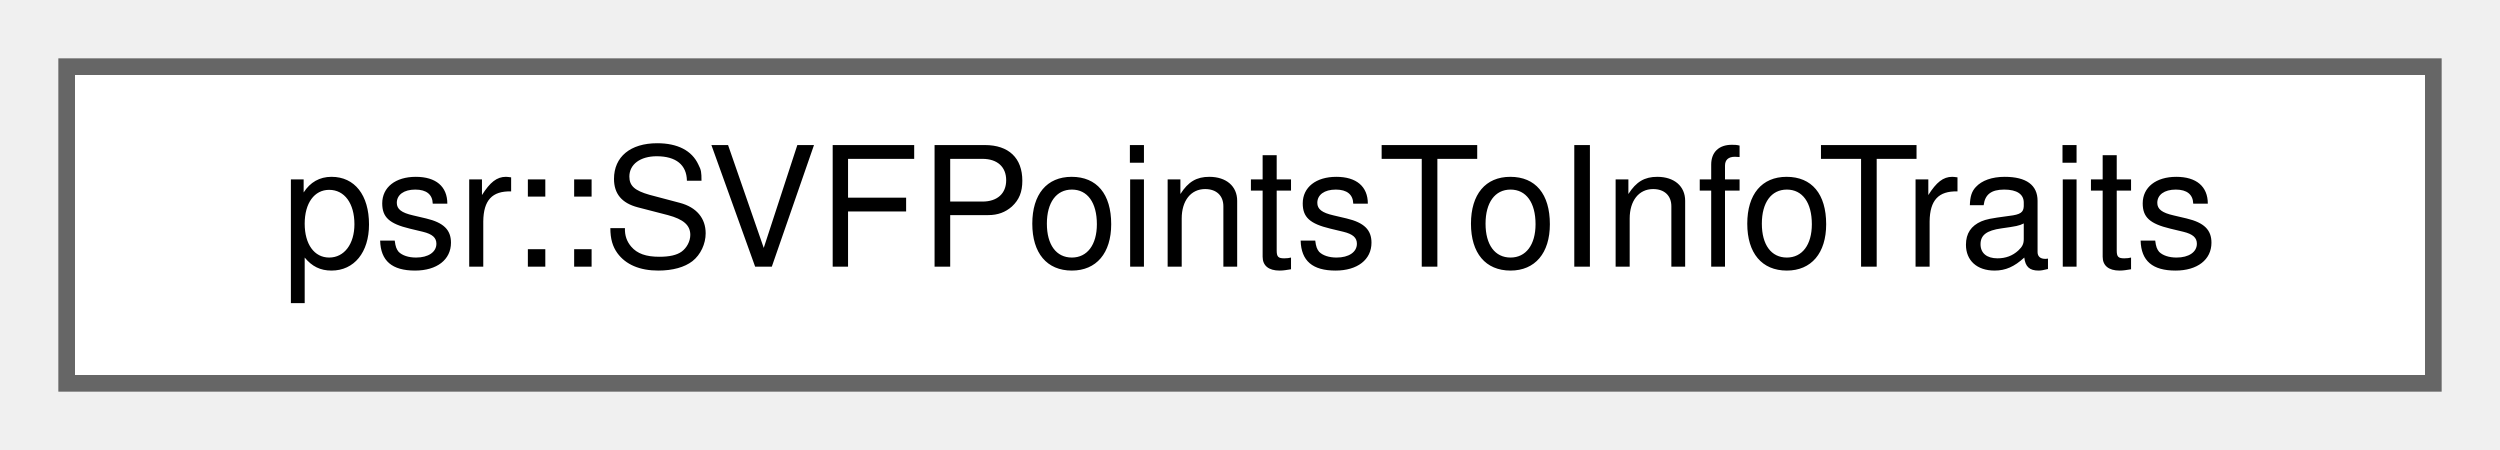
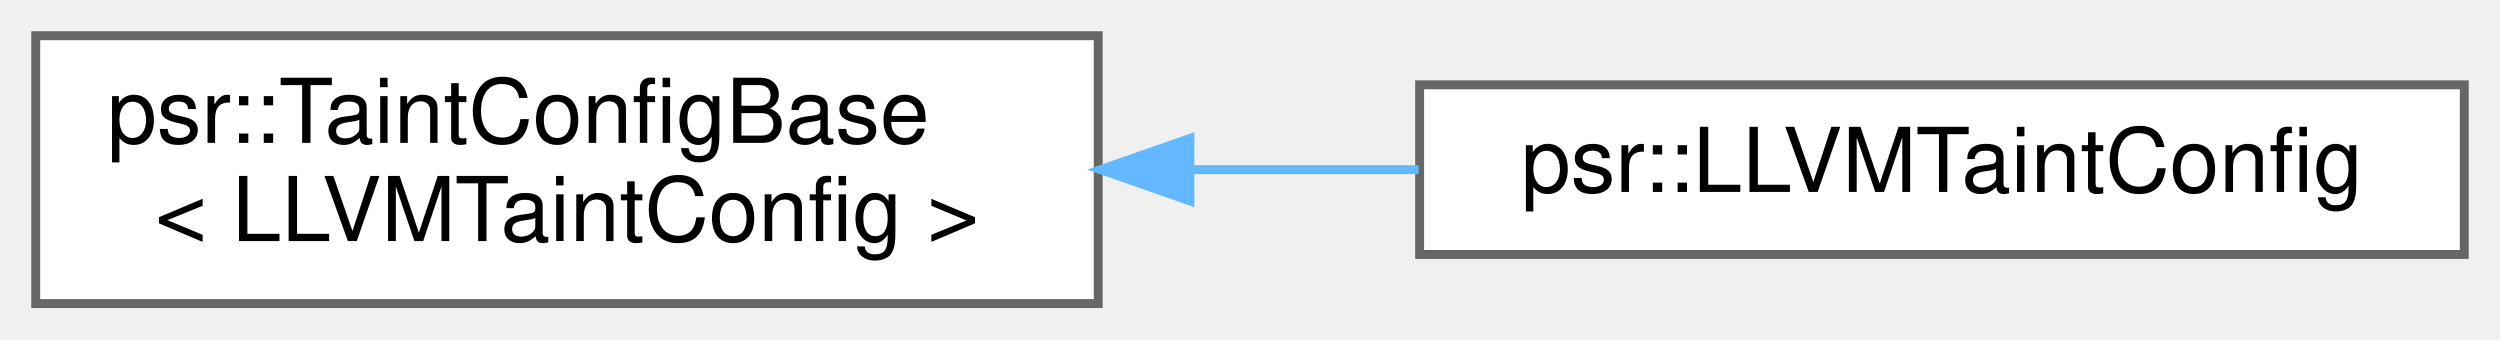
- <svg xmlns="http://www.w3.org/2000/svg" xmlns:xlink="http://www.w3.org/1999/xlink" width="150pt" height="27pt" viewBox="0.00 0.00 150.00 27.00">
-   <g id="graph0" class="graph" transform="scale(1 1) rotate(0) translate(4 23)">
+ <svg xmlns="http://www.w3.org/2000/svg" xmlns:xlink="http://www.w3.org/1999/xlink" width="280pt" height="38pt" viewBox="0.00 0.00 280.00 38.00">
+   <g id="graph0" class="graph" transform="scale(1 1) rotate(0) translate(4 34)">
    <g id="Node000000" class="node">
      <g id="a_Node000000">
-         <a xlink:href="structpsr_1_1SVFPointsToInfoTraits.html" target="_top" xlink:title=" ">
-           <polygon fill="white" stroke="#666666" points="142,-19 0,-19 0,0 142,0 142,-19" />
-           <text text-anchor="middle" x="71" y="-7" font-family="Helvetica,sans-Serif" font-size="10.00">psr::SVFPointsToInfoTraits</text>
+         <a xlink:href="classpsr_1_1TaintConfigBase.html" target="_top" xlink:title=" ">
+           <polygon fill="white" stroke="#666666" points="119,-30 0,-30 0,0 119,0 119,-30" />
+           <text text-anchor="start" x="8" y="-18" font-family="Helvetica,sans-Serif" font-size="10.00">psr::TaintConfigBase</text>
+           <text text-anchor="middle" x="59.5" y="-7" font-family="Helvetica,sans-Serif" font-size="10.00">&lt; LLVMTaintConfig &gt;</text>
+         </a>
+       </g>
+     </g>
+     <g id="Node000001" class="node">
+       <g id="a_Node000001">
+         <a xlink:href="classpsr_1_1LLVMTaintConfig.html" target="_top" xlink:title=" ">
+           <polygon fill="white" stroke="#666666" points="272,-24.5 155,-24.5 155,-5.5 272,-5.5 272,-24.5" />
+           <text text-anchor="middle" x="213.5" y="-12.5" font-family="Helvetica,sans-Serif" font-size="10.00">psr::LLVMTaintConfig</text>
+         </a>
+       </g>
+     </g>
+     <g id="edge316_Node000000_Node000001" class="edge">
+       <g id="a_edge316_Node000000_Node000001">
+         <a xlink:title=" ">
+           <path fill="none" stroke="#63b8ff" d="M129.52,-15C138.01,-15 146.6,-15 154.89,-15" />
+           <polygon fill="#63b8ff" stroke="#63b8ff" points="129.27,-11.5 119.27,-15 129.27,-18.5 129.27,-11.5" />
        </a>
      </g>
    </g>
  </g>
</svg>
